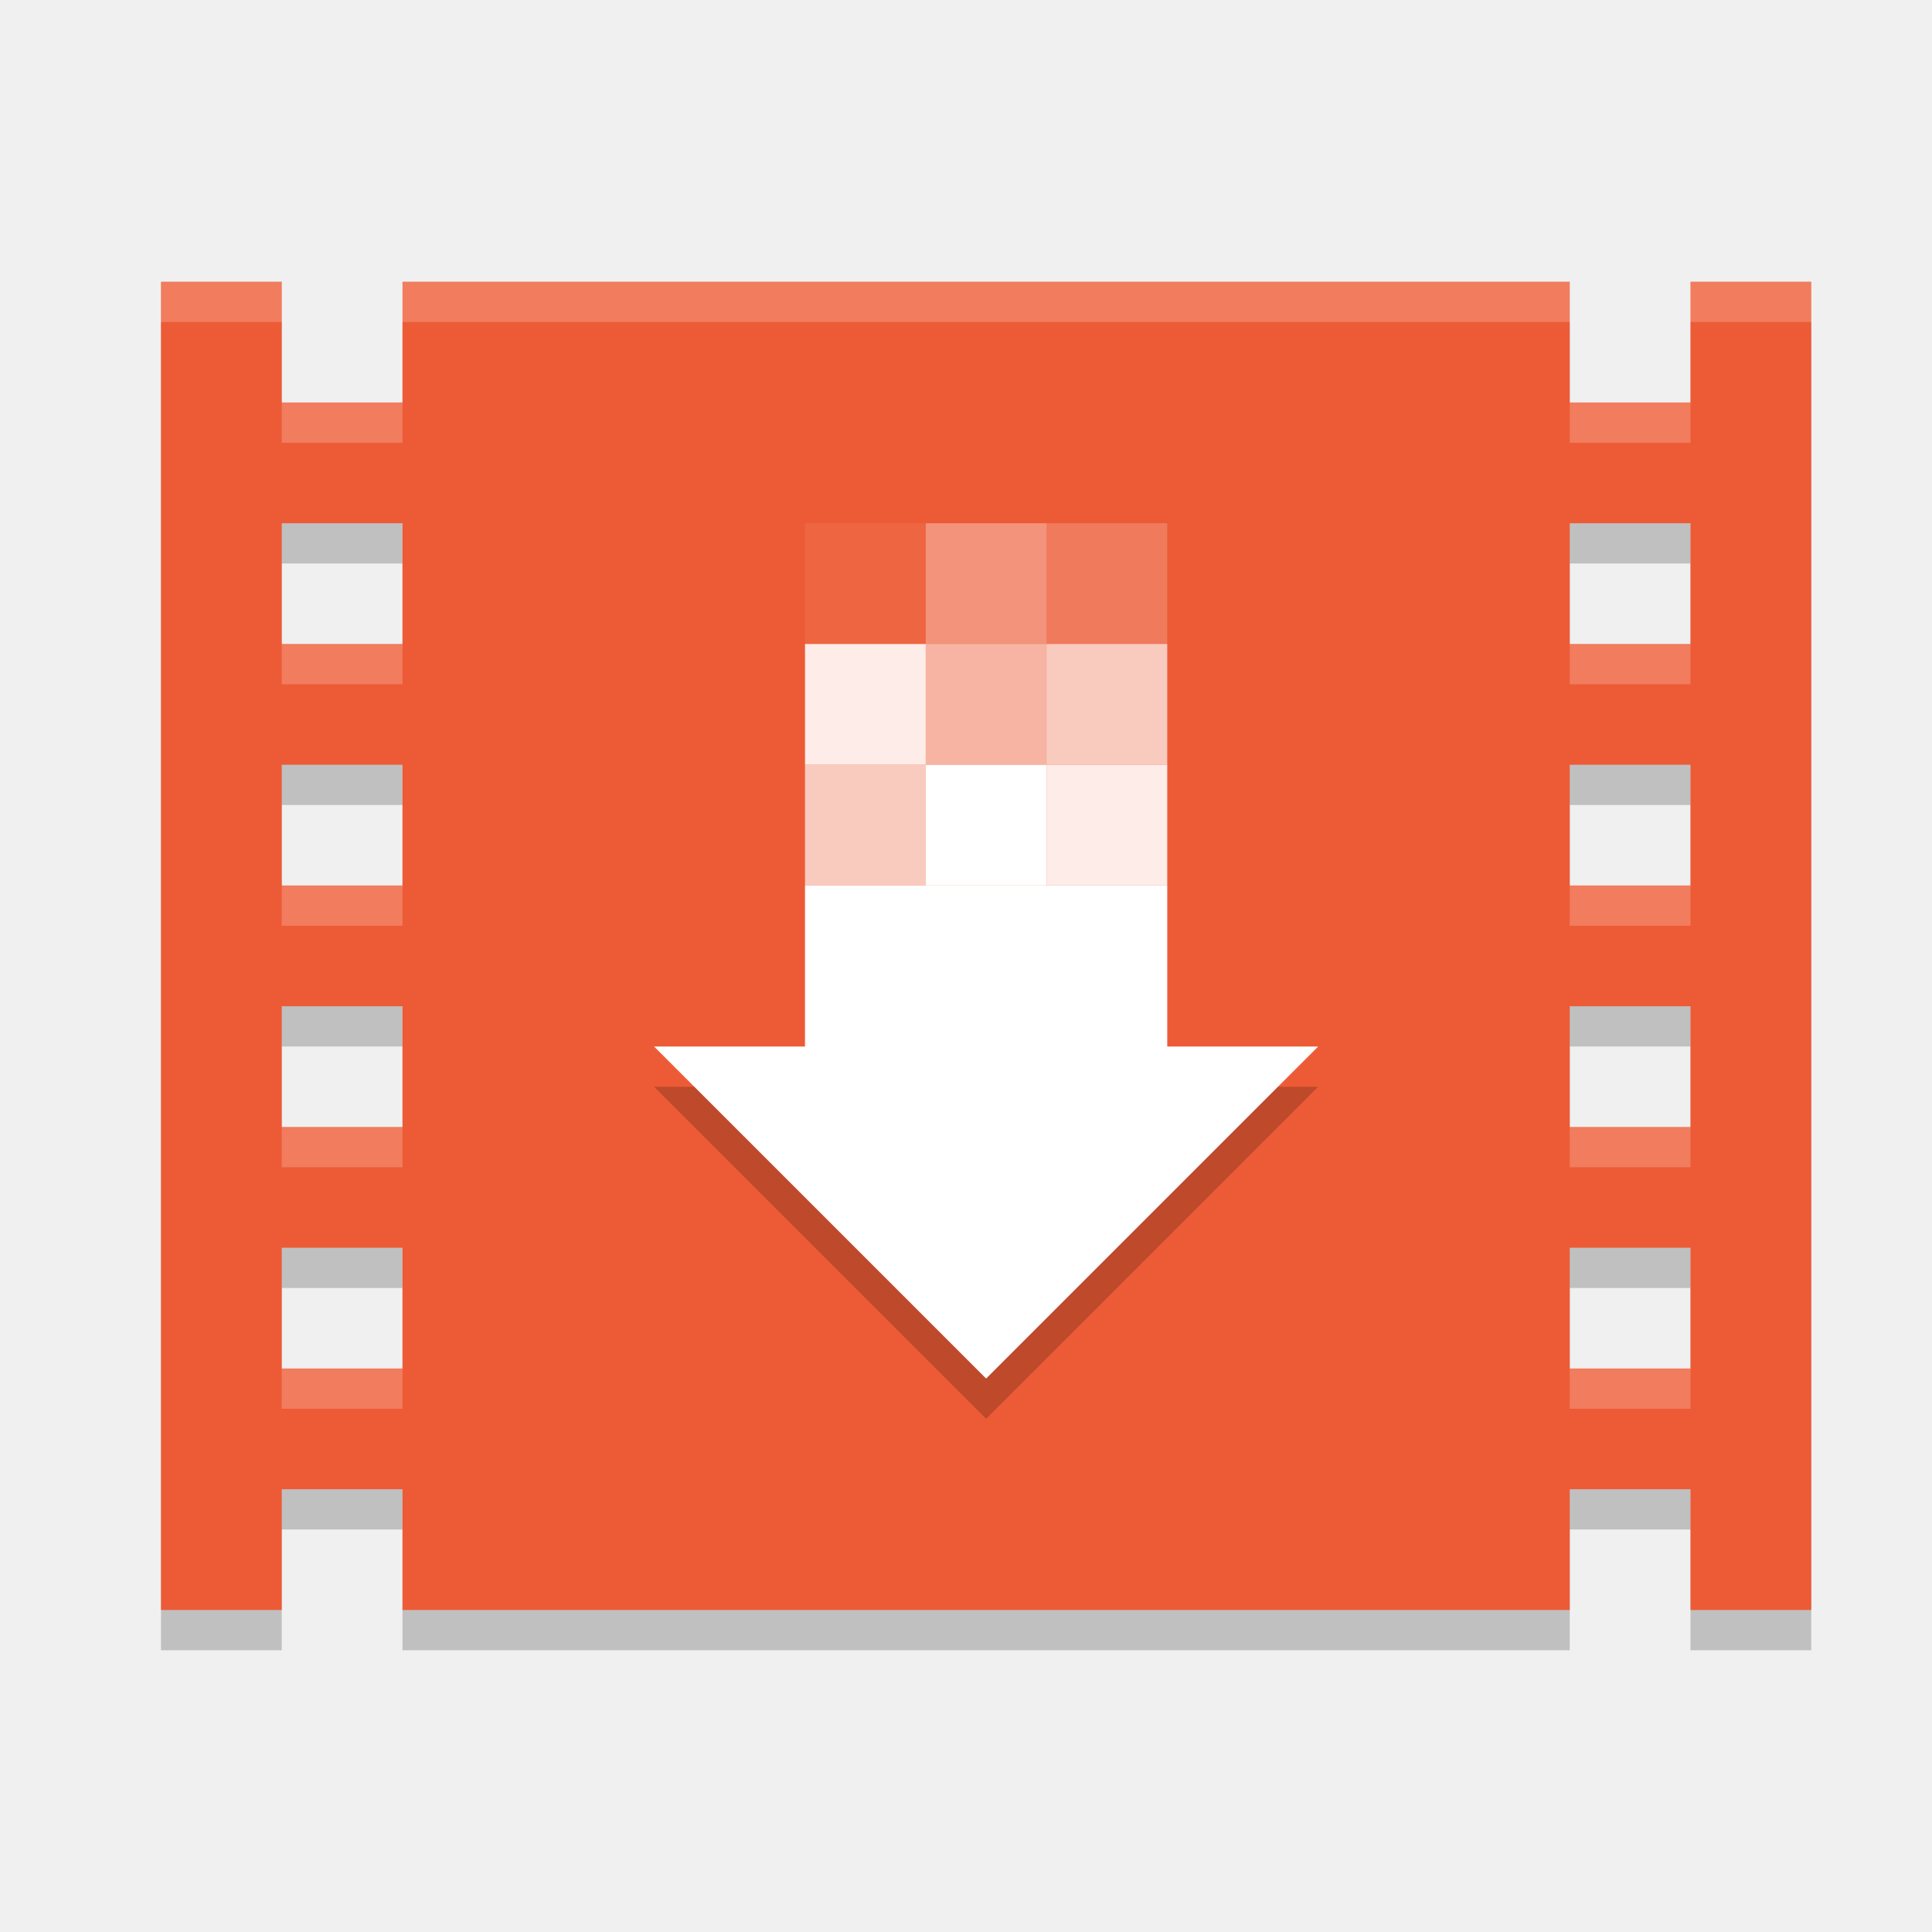
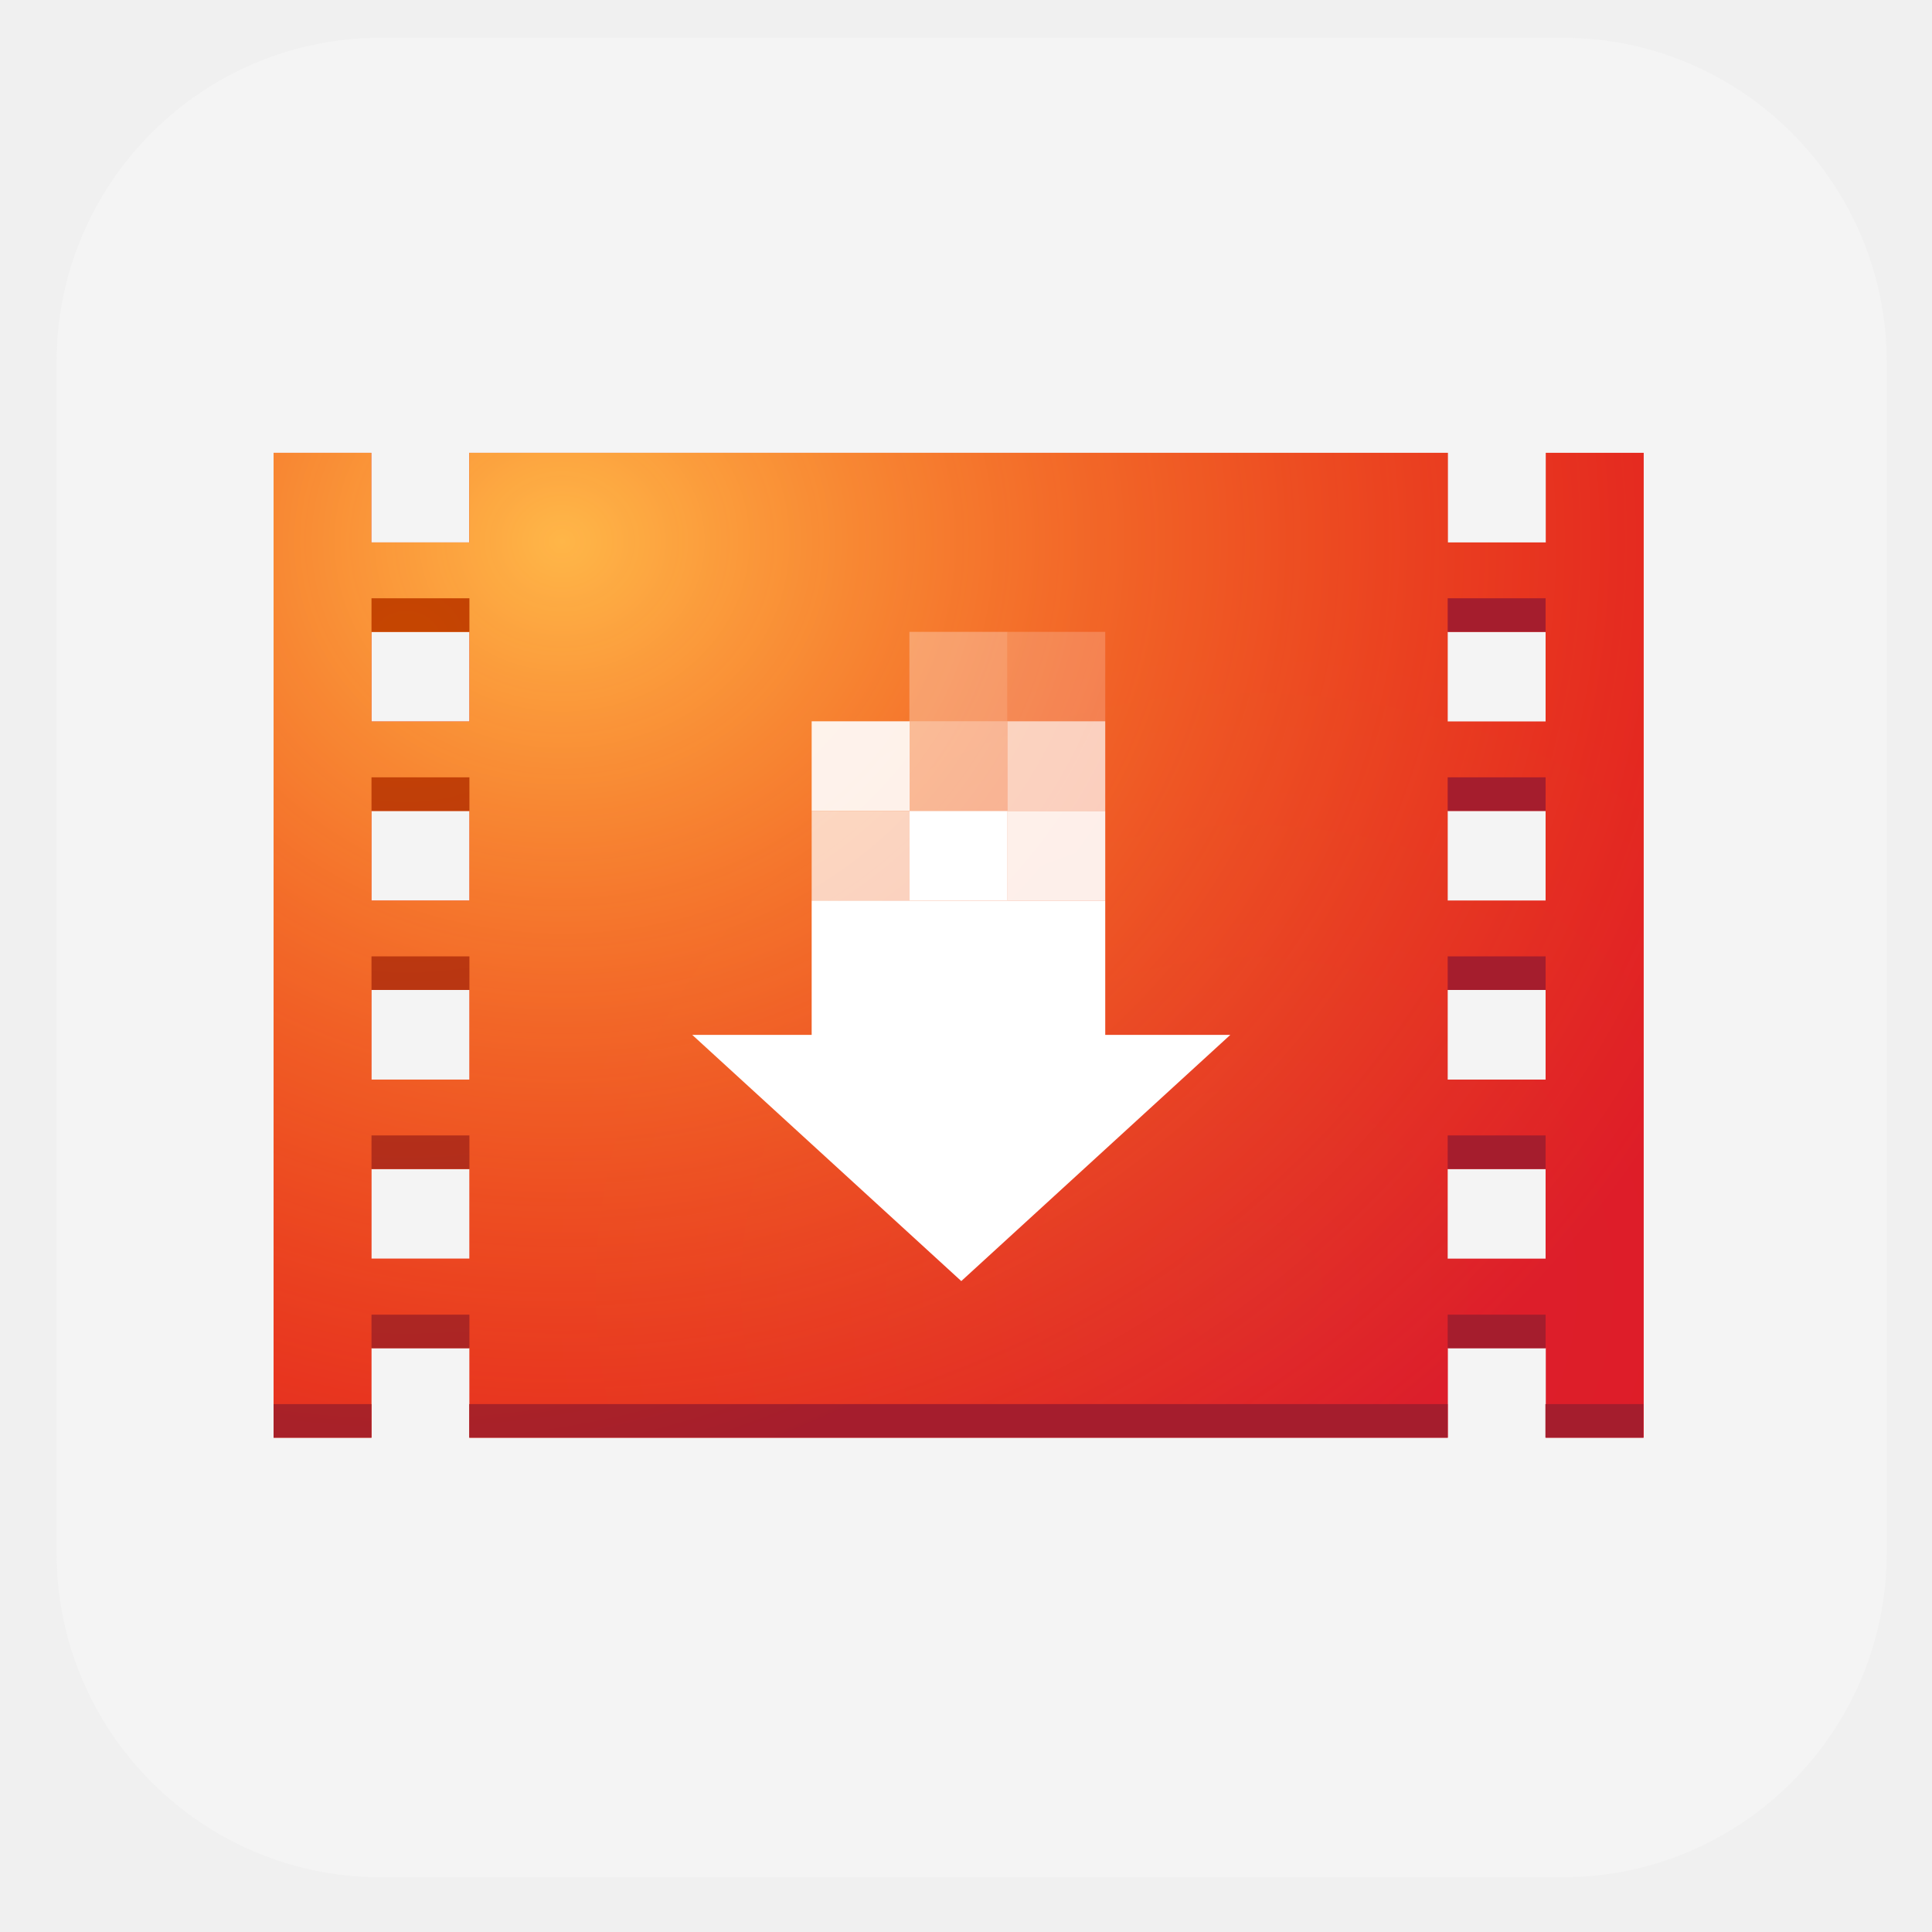
- <svg xmlns="http://www.w3.org/2000/svg" width="48" height="48" version="1.1">
-   <path style="opacity:0.2" d="m 4,8 v 33 h 3 v -3 h 3 v 3 h 29 v -3 h 3 v 3 h 3 V 8 h -3 v 3 H 39 V 8 H 10 v 3 H 7 V 8 Z m 3,6 h 3 v 3 H 7 Z m 32,0 h 3 v 3 H 39 Z M 7,20 h 3 v 3 H 7 Z m 32,0 h 3 v 3 H 39 Z M 7,26 h 3 v 3 H 7 Z m 32,0 h 3 v 3 H 39 Z M 7,32 h 3 v 3 H 7 Z m 32,0 h 3 v 3 h -3 z" />
-   <path style="fill:#ed5b36" d="m 4,7 v 33 h 3 v -3 h 3 v 3 h 29 v -3 h 3 v 3 h 3 V 7 h -3 v 3 H 39 V 7 H 10 v 3 H 7 V 7 Z m 3,6 h 3 v 3 H 7 Z m 32,0 h 3 v 3 H 39 Z M 7,19 h 3 v 3 H 7 Z m 32,0 h 3 v 3 H 39 Z M 7,25 h 3 v 3 H 7 Z m 32,0 h 3 v 3 H 39 Z M 7,31 h 3 v 3 H 7 Z m 32,0 h 3 v 3 h -3 z" />
-   <path style="opacity:0.2" d="M 24.5,35.25 16.25,27 h 16.5 z m 0,0" />
-   <path style="fill:#ffffff" d="M 24.5,34.25 16.25,26 h 16.5 z m 0,0" />
-   <path style="fill:#ffffff" d="m 20,22 h 9 v 6 h -9 z" />
-   <path style="fill:#ffffff;fill-opacity:0.68" d="m 20,22 h 3 v -3 h -3 z" />
-   <path style="fill:#ffffff" d="m 23,22 h 3 v -3 h -3 z" />
-   <path style="fill:#ffffff;fill-opacity:0.88" d="m 26,22 h 3 v -3 h -3 z" />
-   <path style="fill:#ffffff;fill-opacity:0.68" d="m 29,19 h -3 v -3 h 3 z" />
-   <path style="fill:#ffffff;fill-opacity:0.54" d="m 26,19 h -3 v -3 h 3 z" />
-   <path style="fill:#ffffff;fill-opacity:0.88" d="m 23,19 h -3 v -3 h 3 z" />
-   <path style="fill:#ffffff;fill-opacity:0.19" d="m 29,16 h -3 v -3 h 3 z" />
-   <path style="fill:#ffffff;fill-opacity:0.34" d="m 26,16 h -3 v -3 h 3 z" />
-   <path style="fill:#ffffff;fill-opacity:0.06" d="m 23,16 h -3 v -3 h 3 z" />
-   <path style="fill:#ffffff;opacity:0.2" d="M 4 7 L 4 8 L 7 8 L 7 7 L 4 7 z M 10 7 L 10 8 L 39 8 L 39 7 L 10 7 z M 42 7 L 42 8 L 45 8 L 45 7 L 42 7 z M 7 10 L 7 11 L 10 11 L 10 10 L 7 10 z M 39 10 L 39 11 L 42 11 L 42 10 L 39 10 z M 7 16 L 7 17 L 10 17 L 10 16 L 7 16 z M 39 16 L 39 17 L 42 17 L 42 16 L 39 16 z M 7 22 L 7 23 L 10 23 L 10 22 L 7 22 z M 39 22 L 39 23 L 42 23 L 42 22 L 39 22 z M 7 28 L 7 29 L 10 29 L 10 28 L 7 28 z M 39 28 L 39 29 L 42 29 L 42 28 L 39 28 z M 7 34 L 7 35 L 10 35 L 10 34 L 7 34 z M 39 34 L 39 35 L 42 35 L 42 34 L 39 34 z" />
+ <svg xmlns="http://www.w3.org/2000/svg" id="_图层_1" data-name="图层_1" width="48" height="48" version="1.1" viewBox="0 0 1024 1024">
+   <defs>
+     <style>
+       .st0 {
+         fill-opacity: 0;
+       }
+ 
+       .st0, .st1, .st2, .st3, .st4, .st5, .st6, .st7 {
+         fill: #fff;
+       }
+ 
+       .st1 {
+         fill-opacity: .7;
+       }
+ 
+       .st2 {
+         fill-opacity: .7;
+       }
+ 
+       .st8 {
+         fill: url(#_未命名的渐变_3);
+       }
+ 
+       .st4 {
+         fill-opacity: .9;
+       }
+ 
+       .st5 {
+         fill-opacity: .3;
+       }
+ 
+       .st6 {
+         fill-opacity: .5;
+       }
+ 
+       .st9 {
+         fill: #f4f4f4;
+       }
+ 
+       .st10 {
+         fill: url(#_未命名的渐变_4);
+       }
+ 
+       .st7 {
+         fill-opacity: .2;
+       }
+ 
+       .st11 {
+         fill: url(#_未命名的渐变_2);
+       }
+     </style>
+     <radialGradient id="_未命名的渐变_4" data-name="未命名的渐变 4" cx="202.3" cy="337.4" fx="202.3" fy="337.4" r="59.3" gradientTransform="translate(-652.4 -1308.4) scale(6.5 5.9)" gradientUnits="userSpaceOnUse">
+       <stop offset="0" stop-color="#db202e" />
+       <stop offset="1" stop-color="#e01b24" />
+     </radialGradient>
+     <radialGradient id="_未命名的渐变_2" data-name="未命名的渐变 2" cx="146.2" cy="270.4" fx="146.2" fy="270.4" r="104" gradientTransform="translate(-652.4 -1308.4) scale(6.5 5.9)" gradientUnits="userSpaceOnUse">
+       <stop offset="0" stop-color="#ffb648" />
+       <stop offset="1" stop-color="#ff7800" stop-opacity="0" />
+     </radialGradient>
+     <radialGradient id="_未命名的渐变_3" data-name="未命名的渐变 3" cx="133.5" cy="279.5" fx="133.5" fy="279.5" r="78.3" gradientTransform="translate(-652.4 -1308.4) scale(6.5 5.9)" gradientUnits="userSpaceOnUse">
+       <stop offset="0" stop-color="#c64600" />
+       <stop offset="1" stop-color="#a51d2d" />
+     </radialGradient>
+   </defs>
+   <rect class="st9" x="30" y="20" width="970" height="975" rx="172" ry="172" />
+   <g>
+     <path class="st10" d="M145,240v522h51.9v-47.5h51.9v47.5h518.6v-47.5h51.9v47.5h51.9V240h-51.9v47.5h-51.9v-47.5H248.7v47.5h-51.9v-47.5h-51.9ZM196.9,334.9h51.9v47.5h-51.9v-47.5ZM767.3,334.9h51.9v47.5h-51.9v-47.5ZM196.9,429.8h51.9v47.5h-51.9v-47.5ZM767.3,429.8h51.9v47.5h-51.9v-47.5ZM196.9,524.7h51.9v47.5h-51.9v-47.5ZM767.3,524.7h51.9v47.5h-51.9v-47.5ZM196.9,619.6h51.9v47.5h-51.9v-47.5ZM767.3,619.6h51.9v47.5h-51.9v-47.5Z" />
+     <path class="st11" d="M145,240v522h51.9v-47.5h51.9v47.5h518.6v-47.5h51.9v47.5h51.9V240h-51.9v47.5h-51.9v-47.5H248.7v47.5h-51.9v-47.5h-51.9ZM196.9,334.9h51.9v47.5h-51.9v-47.5ZM767.3,334.9h51.9v47.5h-51.9v-47.5ZM196.9,429.8h51.9v47.5h-51.9v-47.5ZM767.3,429.8h51.9v47.5h-51.9v-47.5ZM196.9,524.7h51.9v47.5h-51.9v-47.5ZM767.3,524.7h51.9v47.5h-51.9v-47.5ZM196.9,619.6h51.9v47.5h-51.9v-47.5ZM767.3,619.6h51.9v47.5h-51.9v-47.5Z" />
+     <path class="st8" d="M196.9,317.1v17.8h51.9v-17.8h-51.9ZM767.3,317.1v17.8h51.9v-17.8h-51.9ZM196.9,412v17.8h51.9v-17.8h-51.9ZM767.3,412v17.8h51.9v-17.8h-51.9ZM196.9,506.9v17.8h51.9v-17.8h-51.9ZM767.3,506.9v17.8h51.9v-17.8h-51.9ZM196.9,601.8v17.8h51.9v-17.8h-51.9ZM767.3,601.8v17.8h51.9v-17.8h-51.9ZM196.9,696.8v17.8h51.9v-17.8h-51.9ZM767.3,696.8v17.8h51.9v-17.8h-51.9ZM145,744.2v17.8h51.9v-17.8h-51.9ZM248.7,744.2v17.8h518.6v-17.8H248.7ZM819.1,744.2v17.8h51.9v-17.8h-51.9Z" />
+     <g>
+       <path class="st3" d="M430.2,477.3h155.6v94.9h-155.6v-94.9Z" />
+       <path class="st3" d="M509.5,679l-142.6-130.5h285.2l-142.6,130.5Z" />
+       <path class="st1" d="M430.2,477.3h51.9v-47.5h-51.9v47.5Z" />
+       <path class="st3" d="M482.1,477.3h51.9v-47.5h-51.9v47.5Z" />
+       <path class="st4" d="M533.9,477.3h51.9v-47.5h-51.9v47.5Z" />
+       <path class="st2" d="M585.8,429.8h-51.9v-47.5h51.9v47.5Z" />
+       <path class="st6" d="M533.9,429.8h-51.9v-47.5h51.9v47.5Z" />
+       <path class="st4" d="M482.1,429.8h-51.9v-47.5h51.9v47.5Z" />
+       <path class="st7" d="M585.8,382.4h-51.9v-47.5h51.9v47.5Z" />
+       <path class="st5" d="M533.9,382.4h-51.9v-47.5h51.9v47.5Z" />
+       <path class="st0" d="M482.1,382.4h-51.9v-47.5h51.9v47.5Z" />
+     </g>
+   </g>
</svg>
